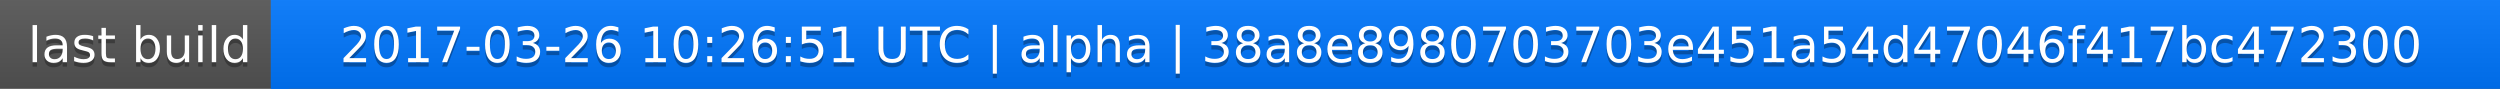
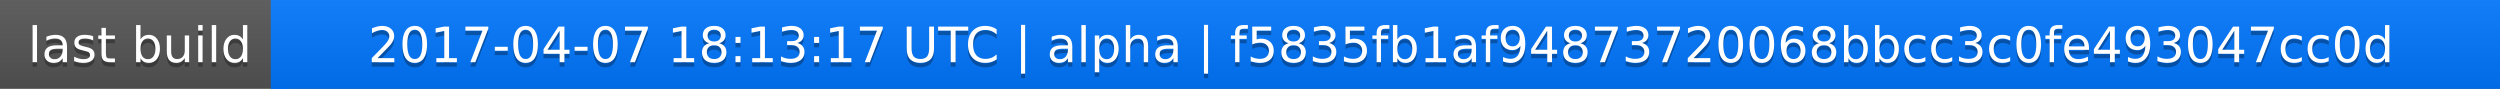
<svg xmlns="http://www.w3.org/2000/svg" width="563" height="20">
  <linearGradient id="a" x2="0" y2="100%">
    <stop offset="0" stop-color="#bbb" stop-opacity=".1" />
    <stop offset="1" stop-opacity=".1" />
  </linearGradient>
  <rect rx="0" width="563" height="20" fill="#555" />
  <rect rx="0" x="61" width="502" height="20" fill="#07f" />
  <path fill="#07f" d="M61 0h4v20h-4z" />
  <rect rx="0" width="563" height="20" fill="url(#a)" />
  <g fill="#fff" text-anchor="middle" font-family="DejaVu Sans,Verdana,Geneva,sans-serif" font-size="11">
    <text x="31.5" y="15" fill="#010101" fill-opacity=".3">last build</text>
    <text x="31.5" y="14">last build</text>
-     <text x="311" y="15" fill="#010101" fill-opacity=".3">2017-03-26 10:26:51 UTC | alpha | 38a8e8980703703e451a54d47046f417bc472300</text>
-     <text x="311" y="14">2017-03-26 10:26:51 UTC | alpha | 38a8e8980703703e451a54d47046f417bc472300</text>
+     <text x="311" y="15" fill="#010101" fill-opacity=".3">2017-04-07 18:13:17 UTC | alpha | f5835fb1af94873720068bbcc3c0fe493047cc0d</text>
+     <text x="311" y="14">2017-04-07 18:13:17 UTC | alpha | f5835fb1af94873720068bbcc3c0fe493047cc0d</text>
  </g>
</svg>
